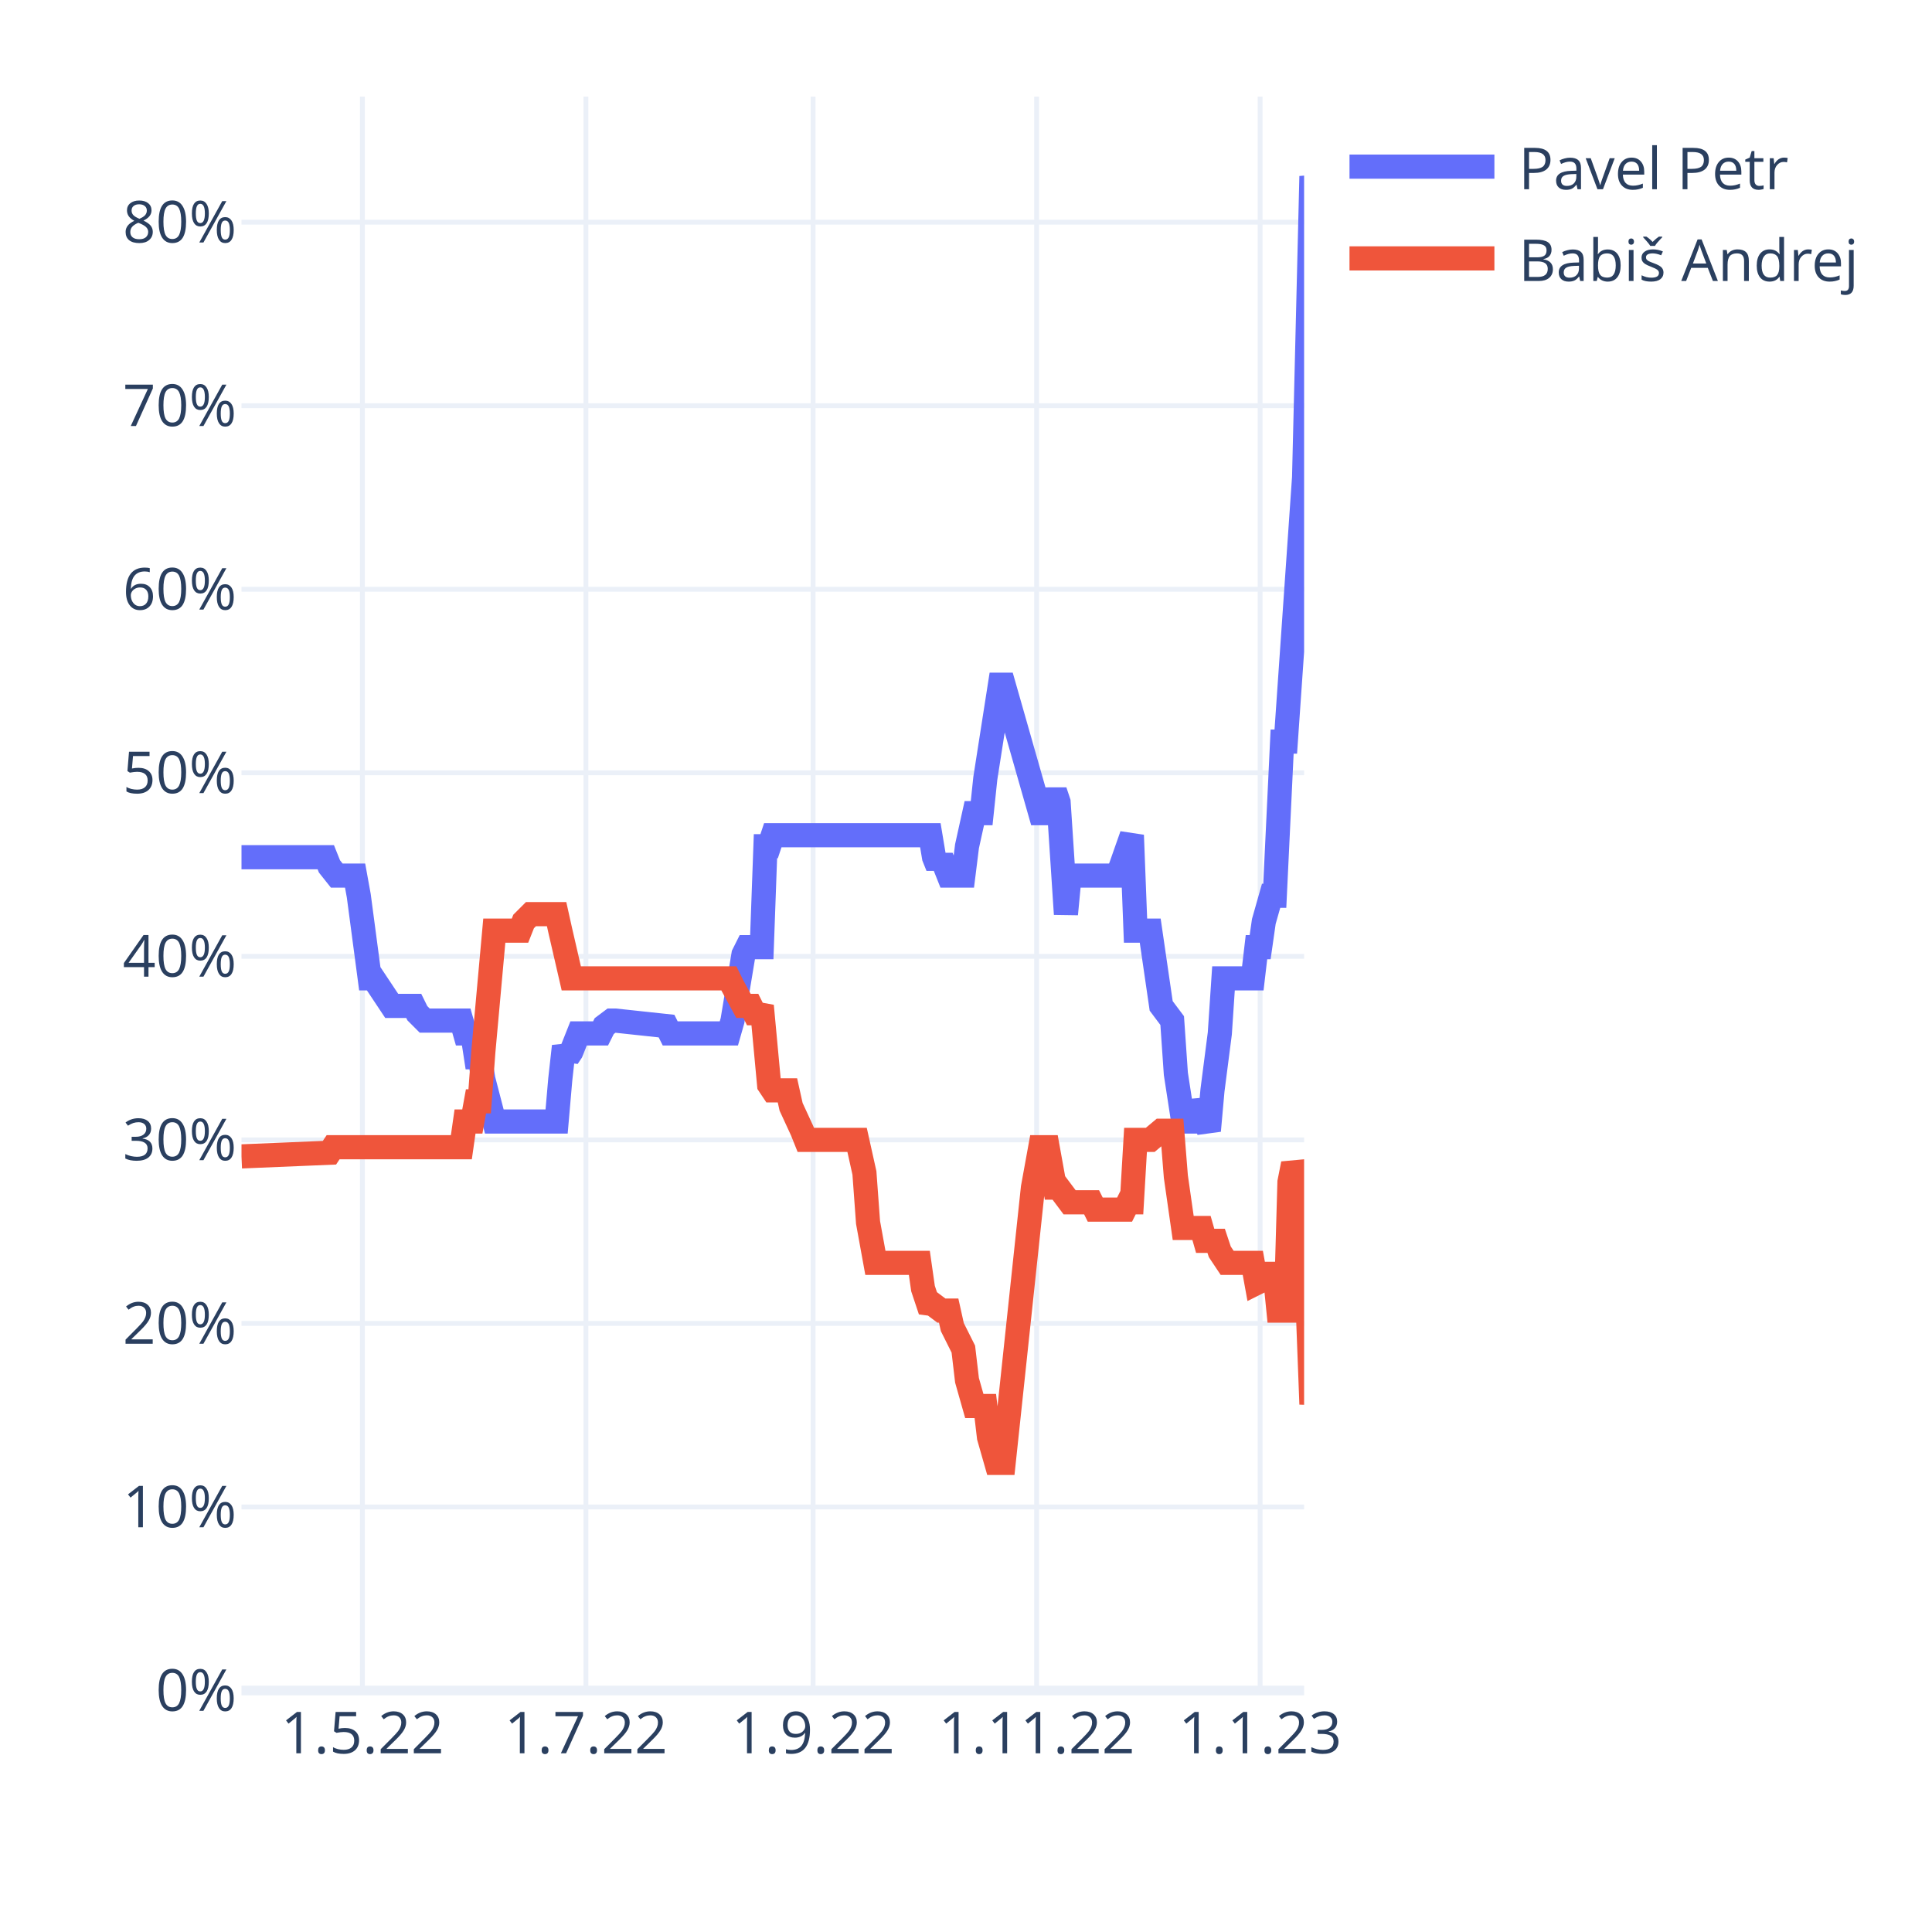
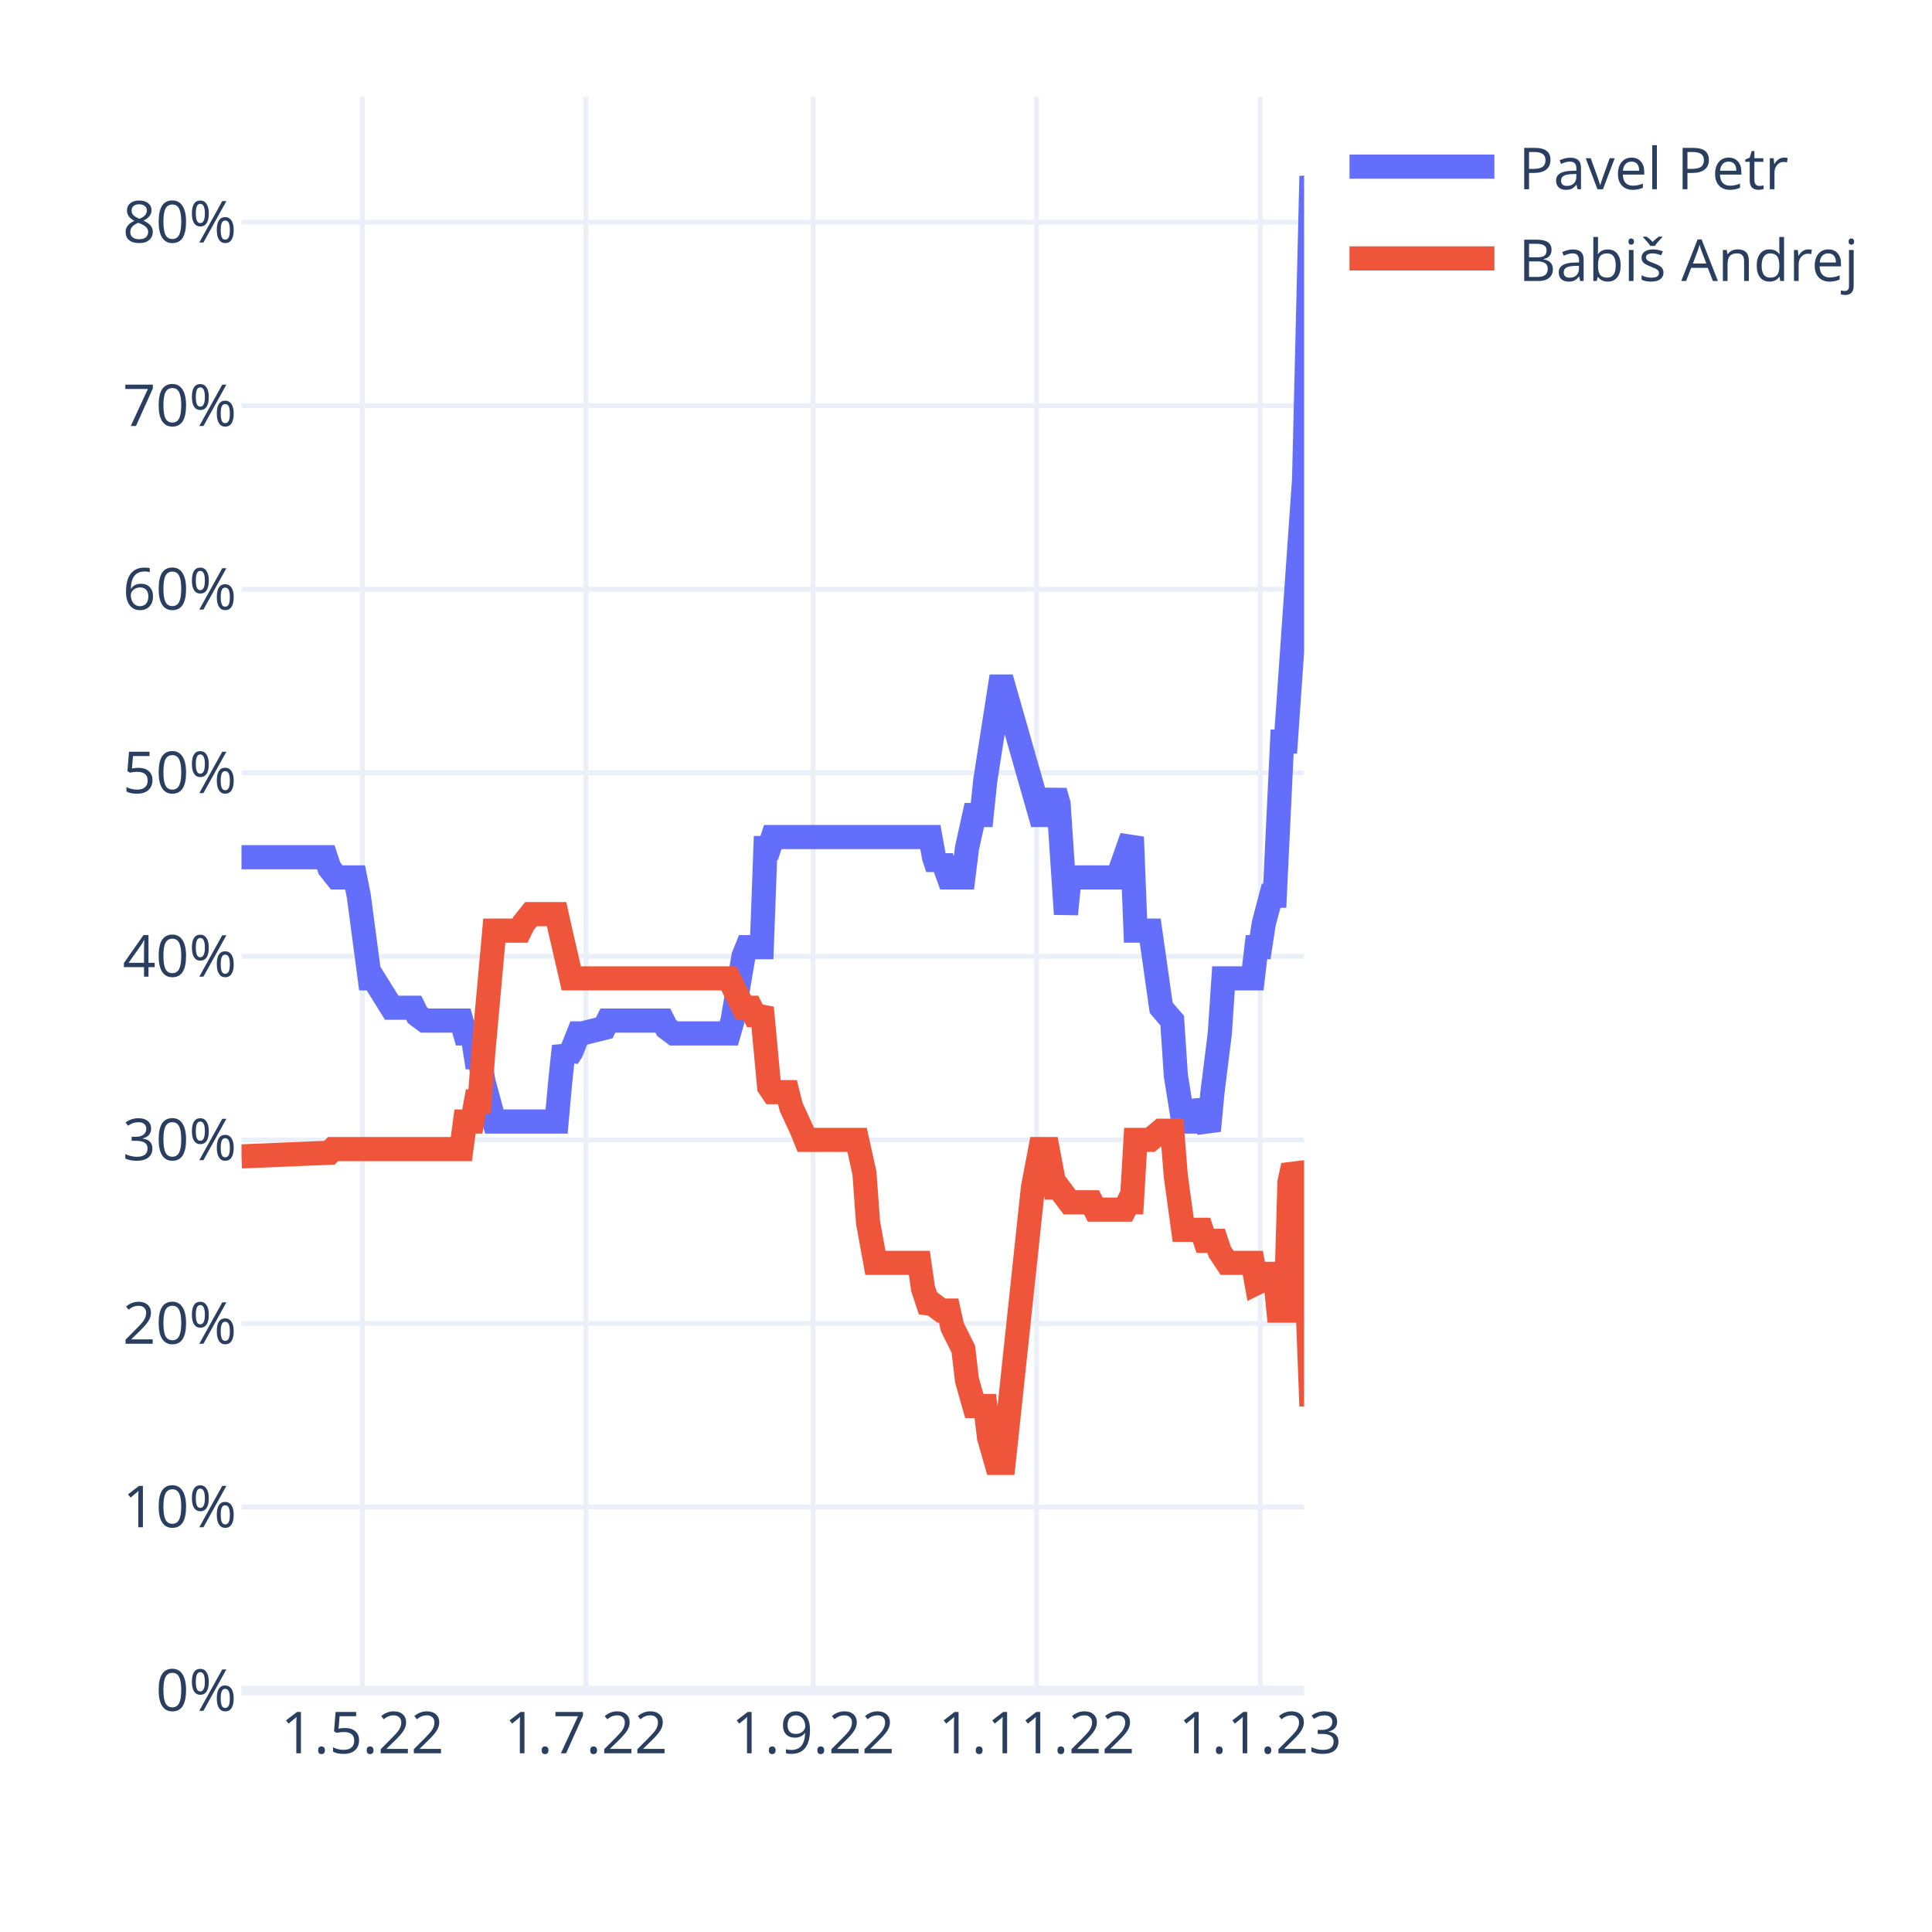
<svg xmlns="http://www.w3.org/2000/svg" class="main-svg" width="400" height="400" style="" viewBox="0 0 400 400">
  <rect x="0" y="0" width="400" height="400" style="fill: rgb(255, 255, 255); fill-opacity: 1;" />
-   <defs id="defs-2cd721">
+   <defs id="defs-510099">
    <g class="clips">
-       <clipPath id="clip2cd721xyplot" class="plotclip">
+       <clipPath id="clip510099xyplot" class="plotclip">
        <rect width="220" height="330" />
      </clipPath>
-       <clipPath class="axesclip" id="clip2cd721x">
+       <clipPath class="axesclip" id="clip510099x">
        <rect x="50" y="0" width="220" height="400" />
      </clipPath>
-       <clipPath class="axesclip" id="clip2cd721y">
+       <clipPath class="axesclip" id="clip510099y">
        <rect x="0" y="20" width="400" height="330" />
      </clipPath>
-       <clipPath class="axesclip" id="clip2cd721xy">
+       <clipPath class="axesclip" id="clip510099xy">
        <rect x="50" y="20" width="220" height="330" />
      </clipPath>
    </g>
    <g class="gradients" />
    <g class="patterns" />
  </defs>
  <g class="bglayer" />
  <g class="layer-below">
    <g class="imagelayer" />
    <g class="shapelayer" />
  </g>
  <g class="cartesianlayer">
    <g class="subplot xy">
      <g class="layer-subplot">
        <g class="shapelayer" />
        <g class="imagelayer" />
      </g>
      <g class="minor-gridlayer">
        <g class="x" />
        <g class="y" />
      </g>
      <g class="gridlayer">
        <g class="x">
          <path class="xgrid crisp" transform="translate(75.03,0)" d="M0,20v330" style="stroke: rgb(235, 240, 248); stroke-opacity: 1; stroke-width: 1px;" />
          <path class="xgrid crisp" transform="translate(121.31,0)" d="M0,20v330" style="stroke: rgb(235, 240, 248); stroke-opacity: 1; stroke-width: 1px;" />
          <path class="xgrid crisp" transform="translate(168.34,0)" d="M0,20v330" style="stroke: rgb(235, 240, 248); stroke-opacity: 1; stroke-width: 1px;" />
          <path class="xgrid crisp" transform="translate(214.62,0)" d="M0,20v330" style="stroke: rgb(235, 240, 248); stroke-opacity: 1; stroke-width: 1px;" />
          <path class="xgrid crisp" transform="translate(260.9,0)" d="M0,20v330" style="stroke: rgb(235, 240, 248); stroke-opacity: 1; stroke-width: 1px;" />
        </g>
        <g class="y">
          <path class="ygrid crisp" transform="translate(0,312)" d="M50,0h220" style="stroke: rgb(235, 240, 248); stroke-opacity: 1; stroke-width: 1px;" />
          <path class="ygrid crisp" transform="translate(0,274)" d="M50,0h220" style="stroke: rgb(235, 240, 248); stroke-opacity: 1; stroke-width: 1px;" />
          <path class="ygrid crisp" transform="translate(0,236)" d="M50,0h220" style="stroke: rgb(235, 240, 248); stroke-opacity: 1; stroke-width: 1px;" />
          <path class="ygrid crisp" transform="translate(0,198)" d="M50,0h220" style="stroke: rgb(235, 240, 248); stroke-opacity: 1; stroke-width: 1px;" />
          <path class="ygrid crisp" transform="translate(0,160)" d="M50,0h220" style="stroke: rgb(235, 240, 248); stroke-opacity: 1; stroke-width: 1px;" />
          <path class="ygrid crisp" transform="translate(0,122)" d="M50,0h220" style="stroke: rgb(235, 240, 248); stroke-opacity: 1; stroke-width: 1px;" />
          <path class="ygrid crisp" transform="translate(0,84)" d="M50,0h220" style="stroke: rgb(235, 240, 248); stroke-opacity: 1; stroke-width: 1px;" />
          <path class="ygrid crisp" transform="translate(0,46)" d="M50,0h220" style="stroke: rgb(235, 240, 248); stroke-opacity: 1; stroke-width: 1px;" />
        </g>
      </g>
      <g class="zerolinelayer">
        <path class="yzl zl crisp" transform="translate(0,350)" d="M50,0h220" style="stroke: rgb(235, 240, 248); stroke-opacity: 1; stroke-width: 2px;" />
      </g>
      <path class="xlines-below" />
      <path class="ylines-below" />
      <g class="overlines-below" />
      <g class="xaxislayer-below" />
      <g class="yaxislayer-below" />
      <g class="overaxes-below" />
-       <g class="plot" transform="translate(50,20)" clip-path="url(#clip2cd721xyplot)">
+       <g class="plot" transform="translate(50,20)" clip-path="url(#clip510099xyplot)">
        <g class="scatterlayer mlayer">
-           <g class="trace scatter trace432d1a" style="stroke-miterlimit: 2; opacity: 1;">
+           <g class="trace scatter trace85ea88" style="stroke-miterlimit: 2; opacity: 1;">
            <g class="fills" />
            <g class="errorbars" />
            <g class="lines">
-               <path class="js-line" d="M0,157.48L17.45,157.48L18.21,159.38L19.72,161.28L20.48,161.28L23.52,161.28L24.28,165.46L26.55,182.56L27.31,182.56L31.1,188.26L31.86,188.26L35.66,188.26L36.41,189.78L37.93,191.3L38.69,191.3L45.52,191.3L46.28,193.96L47.79,193.96L48.55,198.9L49.31,198.9L50.07,203.46L52.34,212.2L53.1,212.2L65.24,212.2L66,203.46L66.76,196.62L67.52,198.9L68.28,197.76L69.79,193.96L70.55,193.96L74.34,193.96L75.1,192.44L76.62,191.3L77.38,191.3L88,192.44L88.76,193.96L100.9,193.96L101.66,191.3L103.93,177.62L104.69,176.1L107.72,176.1L108.48,155.2L109.24,155.2L110,152.92L142.62,152.92L143.38,157.48L144.14,159.38L144.9,157.48L146.41,161.28L147.17,161.28L149.45,161.28L150.21,155.2L151.72,148.36L152.48,148.36L153.24,148.36L154,141.14L157.03,121.76L157.79,121.76L165.38,148.36L166.9,148.36L168.41,143.8L169.17,146.08L170.69,169.26L171.45,161.28L181.31,161.28L182.07,159.38L184.34,152.92L185.1,172.68L188.14,172.68L190.41,188.26L192.69,191.3L193.45,202.32L194.97,212.2L195.72,212.2L197.24,212.2L198,208.02L200.28,214.1L201.03,205.74L202.55,193.96L203.31,182.56L209.38,182.56L210.14,176.1L210.9,176.1L211.66,170.78L213.17,165.46L213.93,165.46L215.45,133.54L216.21,133.54L220,78.82L221.52,16.5L223.03,24.1" style="vector-effect: non-scaling-stroke; fill: none; stroke: rgb(99, 110, 250); stroke-opacity: 1; stroke-width: 5px; opacity: 1;" />
+               <path class="js-line" d="M0,157.48L17.45,157.48L18.21,159.76L19.72,161.66L20.48,161.66L23.52,161.66L24.28,165.46L26.55,182.56L27.31,182.56L31.1,188.64L31.86,188.64L35.66,188.64L36.41,190.16L37.93,191.3L38.69,191.3L45.52,191.3L46.28,193.96L47.79,193.96L48.55,198.9L49.31,198.9L50.07,203.84L52.34,212.2L53.1,212.2L65.24,212.2L66,203.84L66.76,196.62L67.52,198.9L68.28,197.76L69.79,193.96L70.55,193.96L75.1,192.82L75.86,191.3L87.24,191.3L88,192.82L89.52,193.96L90.28,193.96L100.9,193.96L101.66,191.3L103.93,178L104.69,176.1L107.72,176.1L108.48,155.58L109.24,155.58L110,153.3L142.62,153.3L143.38,157.48L144.14,159.76L144.9,157.48L146.41,161.66L147.17,161.66L149.45,161.66L150.21,155.58L151.72,148.74L152.48,148.74L153.24,148.74L154,141.52L157.03,122.14L157.79,122.14L165.38,148.74L166.9,148.74L168.41,143.8L169.17,146.46L170.69,169.26L171.45,161.66L181.31,161.66L182.07,159.76L184.34,153.3L185.1,172.68L188.14,172.68L190.41,188.64L192.69,191.3L193.45,202.7L194.97,212.2L195.72,212.2L197.24,212.2L198,208.02L200.28,214.1L201.03,206.12L202.55,193.96L203.31,182.56L209.38,182.56L210.14,176.1L210.9,176.1L211.66,171.16L213.17,165.46L213.93,165.46L215.45,133.54L216.21,133.54L220,79.2L221.52,16.5L223.79,25.24" style="vector-effect: non-scaling-stroke; fill: none; stroke: rgb(99, 110, 250); stroke-opacity: 1; stroke-width: 5px; opacity: 1;" />
            </g>
            <g class="points" />
            <g class="text" />
          </g>
-           <g class="trace scatter tracecbe73e" style="stroke-miterlimit: 2; opacity: 1;">
+           <g class="trace scatter trace79b778" style="stroke-miterlimit: 2; opacity: 1;">
            <g class="fills" />
            <g class="errorbars" />
            <g class="lines">
-               <path class="js-line" d="M0,219.42L18.21,218.66L18.97,217.52L45.52,217.52L46.28,212.2L47.79,212.2L48.55,208.02L49.31,208.02L50.07,197.76L52.34,172.68L53.1,172.68L57.66,172.68L58.41,170.78L59.93,169.26L60.69,169.26L65.24,169.26L66,172.68L68.28,182.56L69.03,182.56L100.9,182.56L101.66,184.08L103.93,188.26L104.69,188.26L105.45,188.26L106.21,189.78L106.97,189.78L107.72,188.26L109.24,204.6L110,205.74L113.03,205.74L113.79,209.16L116.07,214.1L116.83,216L127.45,216L128.21,219.42L128.97,222.84L129.72,233.1L131.24,241.46L132,241.46L140.34,241.46L141.1,246.78L142.62,251.34L143.38,250.2L144.9,251.34L145.66,251.34L146.41,251.34L147.17,254.76L149.45,259.32L150.21,265.78L151.72,271.1L152.48,271.1L154,271.1L154.76,277.56L156.28,282.88L157.03,282.88L157.79,282.88L163.86,225.88L165.38,217.52L166.9,217.52L168.41,225.88L169.17,225.88L171.45,228.92L172.21,228.92L176,228.92L176.76,230.44L182.83,230.44L183.59,228.92L184.34,228.92L185.1,216L188.14,216L190.41,214.1L192.69,214.1L193.45,223.6L194.97,234.24L195.72,234.24L198.76,234.24L199.52,236.9L201.79,236.9L202.55,239.18L204.07,241.46L204.83,241.46L209.38,241.46L210.14,245.64L211.66,244.88L212.41,243.74L213.93,243.74L214.69,251.34L216.21,251.34L216.97,224.74L217.72,220.94L218.48,222.84L219.24,229.68L220,230.82L221.52,270.72L223.03,255.9" style="vector-effect: non-scaling-stroke; fill: none; stroke: rgb(239, 85, 59); stroke-opacity: 1; stroke-width: 5px; opacity: 1;" />
+               <path class="js-line" d="M0,219.42L18.21,218.66L18.97,217.9L45.52,217.9L46.28,212.2L47.79,212.2L48.55,208.02L49.31,208.02L50.07,197.76L52.34,172.68L53.1,172.68L57.66,172.68L58.41,171.16L59.93,169.26L60.69,169.26L65.24,169.26L66,172.68L68.28,182.56L69.03,182.56L100.9,182.56L101.66,184.08L103.93,188.64L104.69,188.64L105.45,188.64L106.21,190.16L106.97,190.16L107.72,188.64L109.24,204.98L110,206.12L113.03,206.12L113.79,209.16L116.07,214.1L116.83,216L127.45,216L128.21,219.42L128.97,222.84L129.72,233.1L131.24,241.46L132,241.46L140.34,241.46L141.1,246.78L142.62,251.34L143.38,250.2L144.9,251.34L145.66,251.34L146.41,251.34L147.17,254.76L149.45,259.32L150.21,265.78L151.72,271.1L152.48,271.1L154,271.1L154.76,277.56L156.28,282.88L157.03,282.88L157.79,282.88L163.86,225.88L165.38,217.9L166.9,217.9L168.41,225.88L169.17,225.88L171.45,228.92L172.21,228.92L176,228.92L176.76,230.44L182.83,230.44L183.59,228.92L184.34,228.92L185.1,216L188.14,216L190.41,214.1L192.69,214.1L193.45,223.6L194.97,234.62L195.72,234.62L198.76,234.62L199.52,236.9L201.79,236.9L202.55,239.18L204.07,241.46L204.83,241.46L209.38,241.46L210.14,245.64L211.66,244.88L212.41,243.74L213.93,243.74L214.69,251.34L216.21,251.34L216.97,224.74L217.72,221.32L218.48,222.84L219.24,230.06L220,231.2L221.52,271.1L223.79,254.76" style="vector-effect: non-scaling-stroke; fill: none; stroke: rgb(239, 85, 59); stroke-opacity: 1; stroke-width: 5px; opacity: 1;" />
            </g>
            <g class="points" />
            <g class="text" />
          </g>
        </g>
      </g>
      <g class="overplot" />
      <path class="xlines-above crisp" d="M0,0" style="fill: none;" />
      <path class="ylines-above crisp" d="M0,0" style="fill: none;" />
      <g class="overlines-above" />
      <g class="xaxislayer-above">
        <g class="xtick">
          <text text-anchor="middle" x="0" y="363" transform="translate(75.03,0)" style="font-family: 'Open Sans', verdana, arial, sans-serif; font-size: 12px; fill: rgb(42, 63, 95); fill-opacity: 1; white-space: pre; opacity: 1;">1.5.22</text>
        </g>
        <g class="xtick">
          <text text-anchor="middle" x="0" y="363" style="font-family: 'Open Sans', verdana, arial, sans-serif; font-size: 12px; fill: rgb(42, 63, 95); fill-opacity: 1; white-space: pre; opacity: 1;" transform="translate(121.31,0)">1.7.22</text>
        </g>
        <g class="xtick">
          <text text-anchor="middle" x="0" y="363" style="font-family: 'Open Sans', verdana, arial, sans-serif; font-size: 12px; fill: rgb(42, 63, 95); fill-opacity: 1; white-space: pre; opacity: 1;" transform="translate(168.34,0)">1.9.22</text>
        </g>
        <g class="xtick">
          <text text-anchor="middle" x="0" y="363" style="font-family: 'Open Sans', verdana, arial, sans-serif; font-size: 12px; fill: rgb(42, 63, 95); fill-opacity: 1; white-space: pre; opacity: 1;" transform="translate(214.62,0)">1.11.22</text>
        </g>
        <g class="xtick">
          <text text-anchor="middle" x="0" y="363" style="font-family: 'Open Sans', verdana, arial, sans-serif; font-size: 12px; fill: rgb(42, 63, 95); fill-opacity: 1; white-space: pre; opacity: 1;" transform="translate(260.9,0)">1.1.23</text>
        </g>
      </g>
      <g class="yaxislayer-above">
        <g class="ytick">
          <text text-anchor="end" x="49" y="4.2" transform="translate(0,350)" style="font-family: 'Open Sans', verdana, arial, sans-serif; font-size: 12px; fill: rgb(42, 63, 95); fill-opacity: 1; white-space: pre; opacity: 1;">0%</text>
        </g>
        <g class="ytick">
          <text text-anchor="end" x="49" y="4.2" style="font-family: 'Open Sans', verdana, arial, sans-serif; font-size: 12px; fill: rgb(42, 63, 95); fill-opacity: 1; white-space: pre; opacity: 1;" transform="translate(0,312)">10%</text>
        </g>
        <g class="ytick">
          <text text-anchor="end" x="49" y="4.2" style="font-family: 'Open Sans', verdana, arial, sans-serif; font-size: 12px; fill: rgb(42, 63, 95); fill-opacity: 1; white-space: pre; opacity: 1;" transform="translate(0,274)">20%</text>
        </g>
        <g class="ytick">
          <text text-anchor="end" x="49" y="4.2" style="font-family: 'Open Sans', verdana, arial, sans-serif; font-size: 12px; fill: rgb(42, 63, 95); fill-opacity: 1; white-space: pre; opacity: 1;" transform="translate(0,236)">30%</text>
        </g>
        <g class="ytick">
          <text text-anchor="end" x="49" y="4.2" style="font-family: 'Open Sans', verdana, arial, sans-serif; font-size: 12px; fill: rgb(42, 63, 95); fill-opacity: 1; white-space: pre; opacity: 1;" transform="translate(0,198)">40%</text>
        </g>
        <g class="ytick">
          <text text-anchor="end" x="49" y="4.2" style="font-family: 'Open Sans', verdana, arial, sans-serif; font-size: 12px; fill: rgb(42, 63, 95); fill-opacity: 1; white-space: pre; opacity: 1;" transform="translate(0,160)">50%</text>
        </g>
        <g class="ytick">
          <text text-anchor="end" x="49" y="4.2" style="font-family: 'Open Sans', verdana, arial, sans-serif; font-size: 12px; fill: rgb(42, 63, 95); fill-opacity: 1; white-space: pre; opacity: 1;" transform="translate(0,122)">60%</text>
        </g>
        <g class="ytick">
          <text text-anchor="end" x="49" y="4.2" style="font-family: 'Open Sans', verdana, arial, sans-serif; font-size: 12px; fill: rgb(42, 63, 95); fill-opacity: 1; white-space: pre; opacity: 1;" transform="translate(0,84)">70%</text>
        </g>
        <g class="ytick">
          <text text-anchor="end" x="49" y="4.2" style="font-family: 'Open Sans', verdana, arial, sans-serif; font-size: 12px; fill: rgb(42, 63, 95); fill-opacity: 1; white-space: pre; opacity: 1;" transform="translate(0,46)">80%</text>
        </g>
      </g>
      <g class="overaxes-above" />
    </g>
  </g>
  <g class="polarlayer" />
  <g class="smithlayer" />
  <g class="ternarylayer" />
  <g class="geolayer" />
  <g class="funnelarealayer" />
  <g class="pielayer" />
  <g class="iciclelayer" />
  <g class="treemaplayer" />
  <g class="sunburstlayer" />
  <g class="glimages" />
-   <defs id="topdefs-2cd721">
+   <defs id="topdefs-510099">
    <g class="clips" />
-     <clipPath id="legend2cd721">
+     <clipPath id="legend510099">
      <rect width="114" height="48" x="0" y="0" />
    </clipPath>
  </defs>
  <g class="layer-above">
    <g class="imagelayer" />
    <g class="shapelayer" />
  </g>
  <g class="infolayer">
    <g class="legend" pointer-events="all" transform="translate(274.4,20)">
      <rect class="bg" shape-rendering="crispEdges" width="114" height="48" x="0" y="0" style="stroke: rgb(68, 68, 68); stroke-opacity: 1; fill: rgb(255, 255, 255); fill-opacity: 1; stroke-width: 0px;" />
-       <g class="scrollbox" transform="" clip-path="url(#legend2cd721)">
+       <g class="scrollbox" transform="" clip-path="url(#legend510099)">
        <g class="groups">
          <g class="traces" transform="translate(0,14.5)" style="opacity: 1;">
            <text class="legendtext" text-anchor="start" x="40" y="4.68" style="font-family: 'Open Sans', verdana, arial, sans-serif; font-size: 12px; fill: rgb(42, 63, 95); fill-opacity: 1; white-space: pre;">Pavel Petr</text>
            <g class="layers" style="opacity: 1;">
              <g class="legendfill" />
              <g class="legendlines">
                <path class="js-line" d="M5,0h30" style="fill: none; stroke: rgb(99, 110, 250); stroke-opacity: 1; stroke-width: 5px;" />
              </g>
              <g class="legendsymbols">
                <g class="legendpoints" />
              </g>
            </g>
            <rect class="legendtoggle" x="0" y="-9.5" width="108.047" height="19" style="fill: rgb(0, 0, 0); fill-opacity: 0;" />
          </g>
          <g class="traces" transform="translate(0,33.5)" style="opacity: 1;">
            <text class="legendtext" text-anchor="start" x="40" y="4.68" style="font-family: 'Open Sans', verdana, arial, sans-serif; font-size: 12px; fill: rgb(42, 63, 95); fill-opacity: 1; white-space: pre;">Babiš Andrej</text>
            <g class="layers" style="opacity: 1;">
              <g class="legendfill" />
              <g class="legendlines">
                <path class="js-line" d="M5,0h30" style="fill: none; stroke: rgb(239, 85, 59); stroke-opacity: 1; stroke-width: 5px;" />
              </g>
              <g class="legendsymbols">
                <g class="legendpoints" />
              </g>
            </g>
            <rect class="legendtoggle" x="0" y="-9.5" width="108.047" height="19" style="fill: rgb(0, 0, 0); fill-opacity: 0;" />
          </g>
        </g>
      </g>
      <rect class="scrollbar" rx="20" ry="3" width="0" height="0" x="0" y="0" style="fill: rgb(128, 139, 164); fill-opacity: 1;" />
    </g>
    <g class="g-gtitle" />
    <g class="g-xtitle" />
    <g class="g-ytitle" />
  </g>
</svg>
